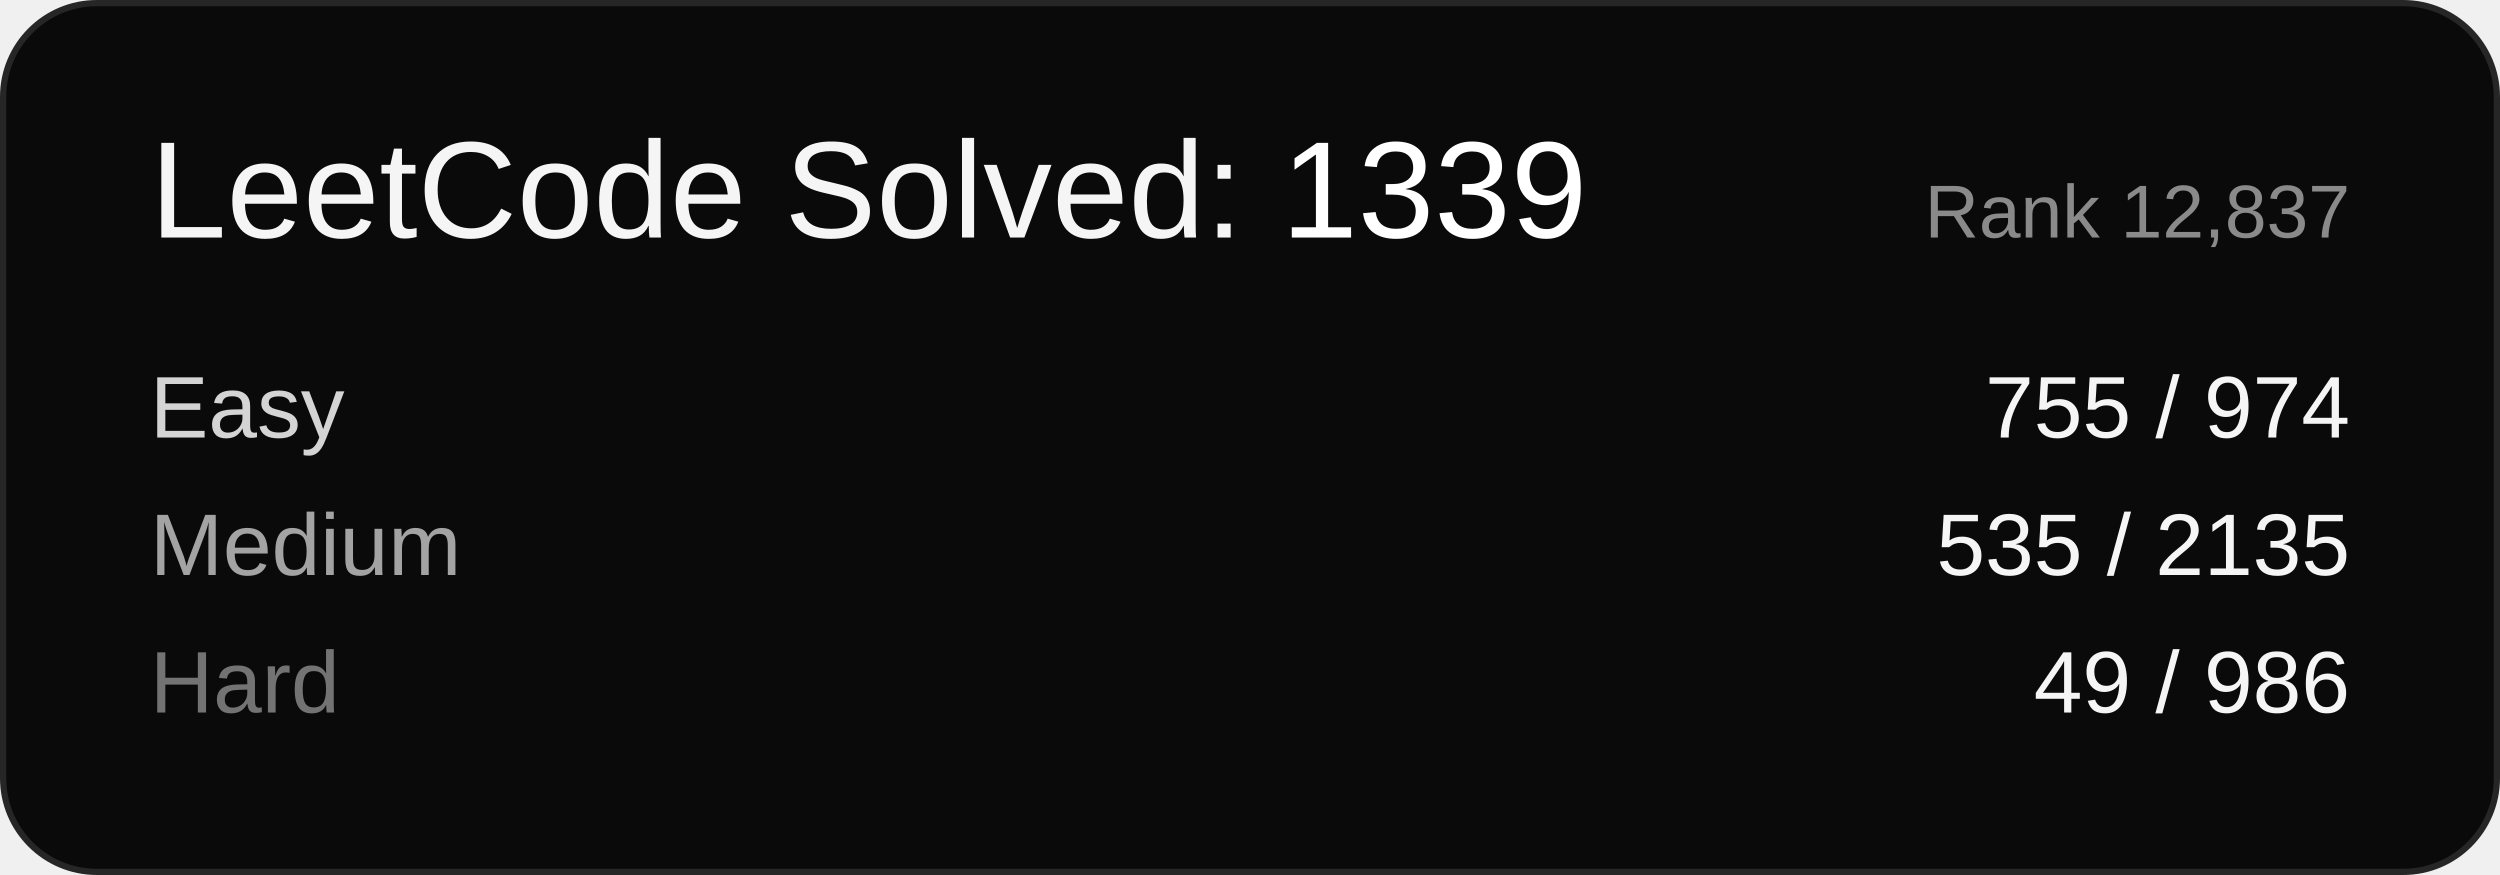
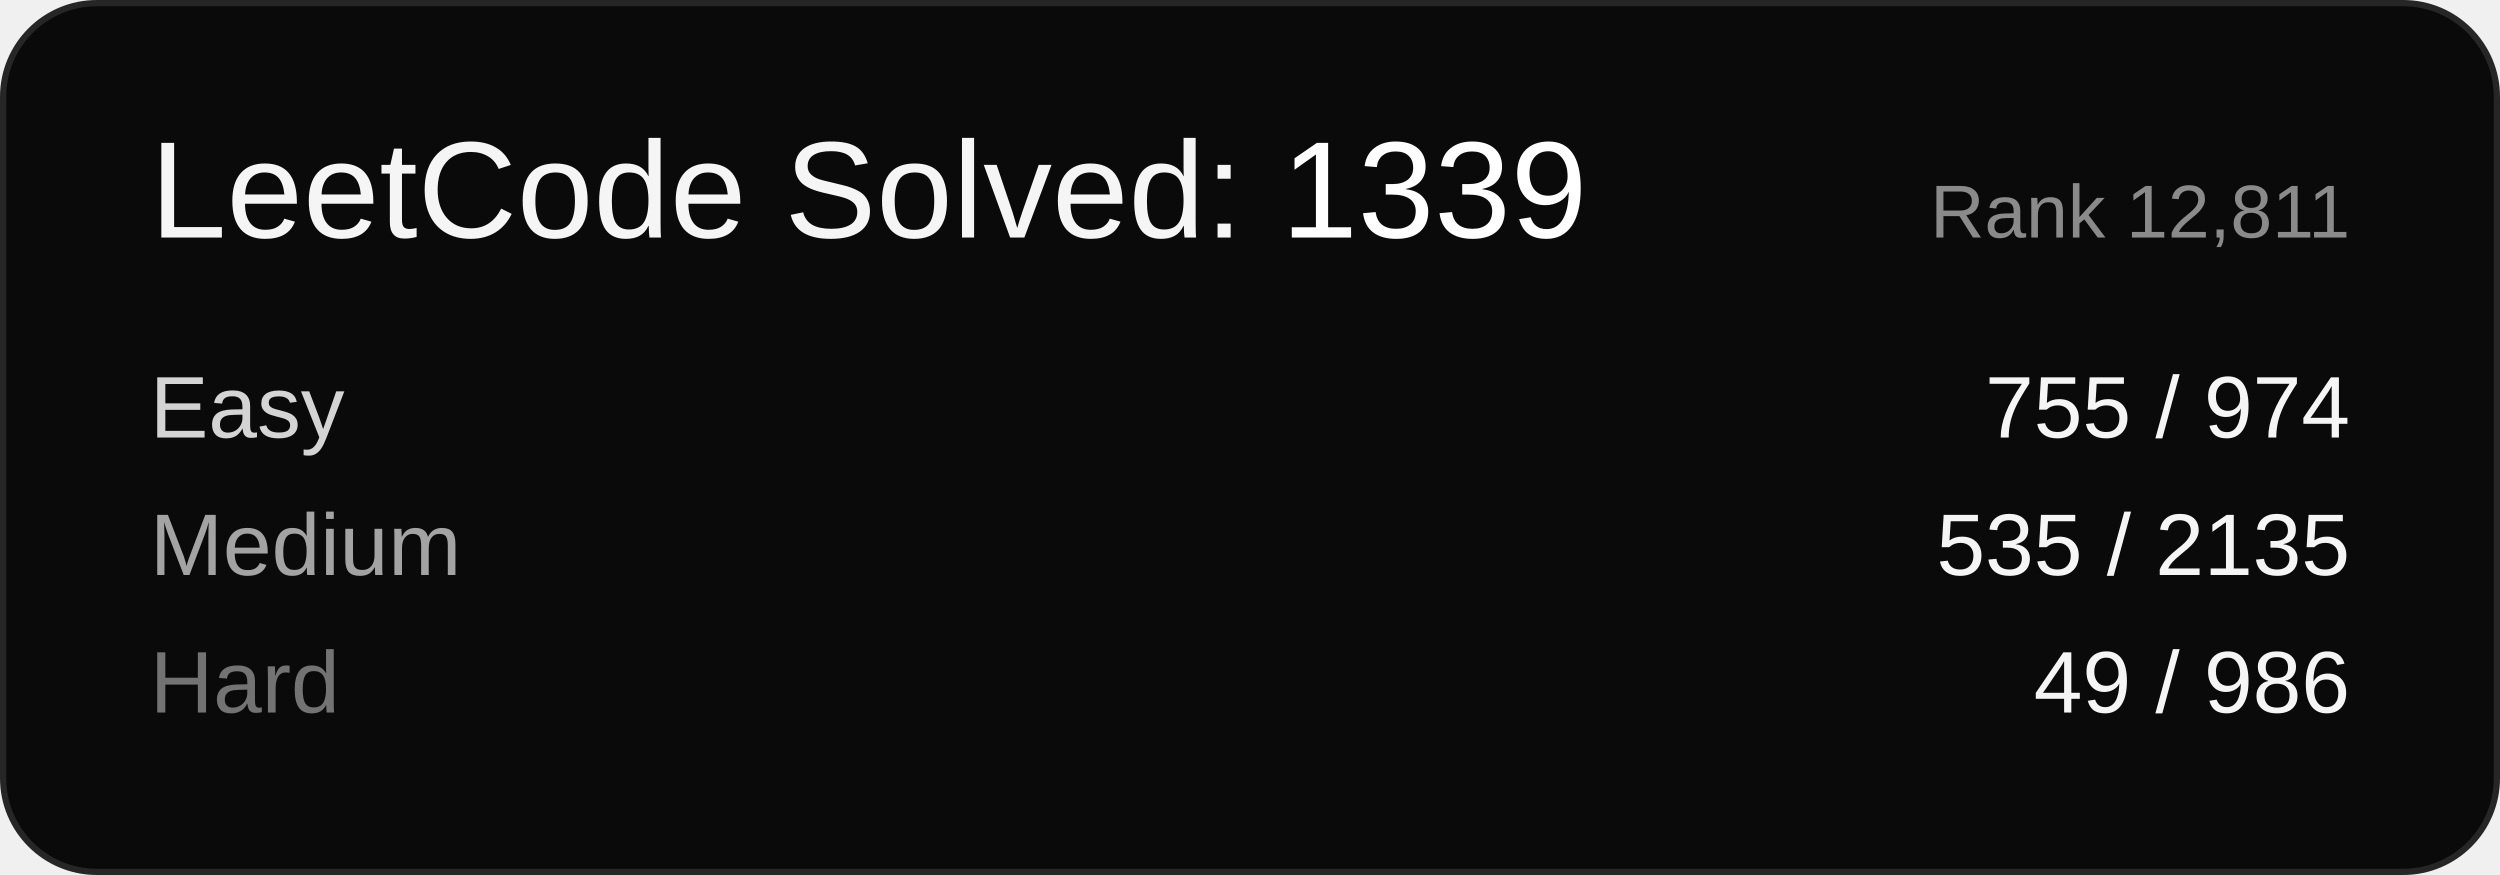
<svg xmlns="http://www.w3.org/2000/svg" width="400" height="140" viewBox="0 0 400 140" font-family="Arial, sans-serif">
  <rect x="0.5" y="0.5" width="399" height="139" rx="15" ry="15" fill="#0a0a0a" stroke="#262626" />
  <text x="24" y="38" font-size="22" fill="#f5f5f5">LeetCode Solved: <tspan fill="#ffffff">1339</tspan>
  </text>
-   <text x="376" y="38" font-size="12" fill="#8a8a8a" text-anchor="end">Rank 12,837</text>
+   <text x="376" y="38" font-size="12" fill="#8a8a8a" text-anchor="end">Rank 12,811</text>
  <text x="24" y="70" font-size="14" fill="#d4d4d4">Easy</text>
  <text x="376" y="70" font-size="14" fill="#f5f5f5" text-anchor="end">755 / 974</text>
  <text x="24" y="92" font-size="14" fill="#a3a3a3">Medium</text>
  <text x="376" y="92" font-size="14" fill="#f5f5f5" text-anchor="end">535 / 2135</text>
  <text x="24" y="114" font-size="14" fill="#737373">Hard</text>
  <text x="376" y="114" font-size="14" fill="#f5f5f5" text-anchor="end">49 / 986</text>
</svg>
